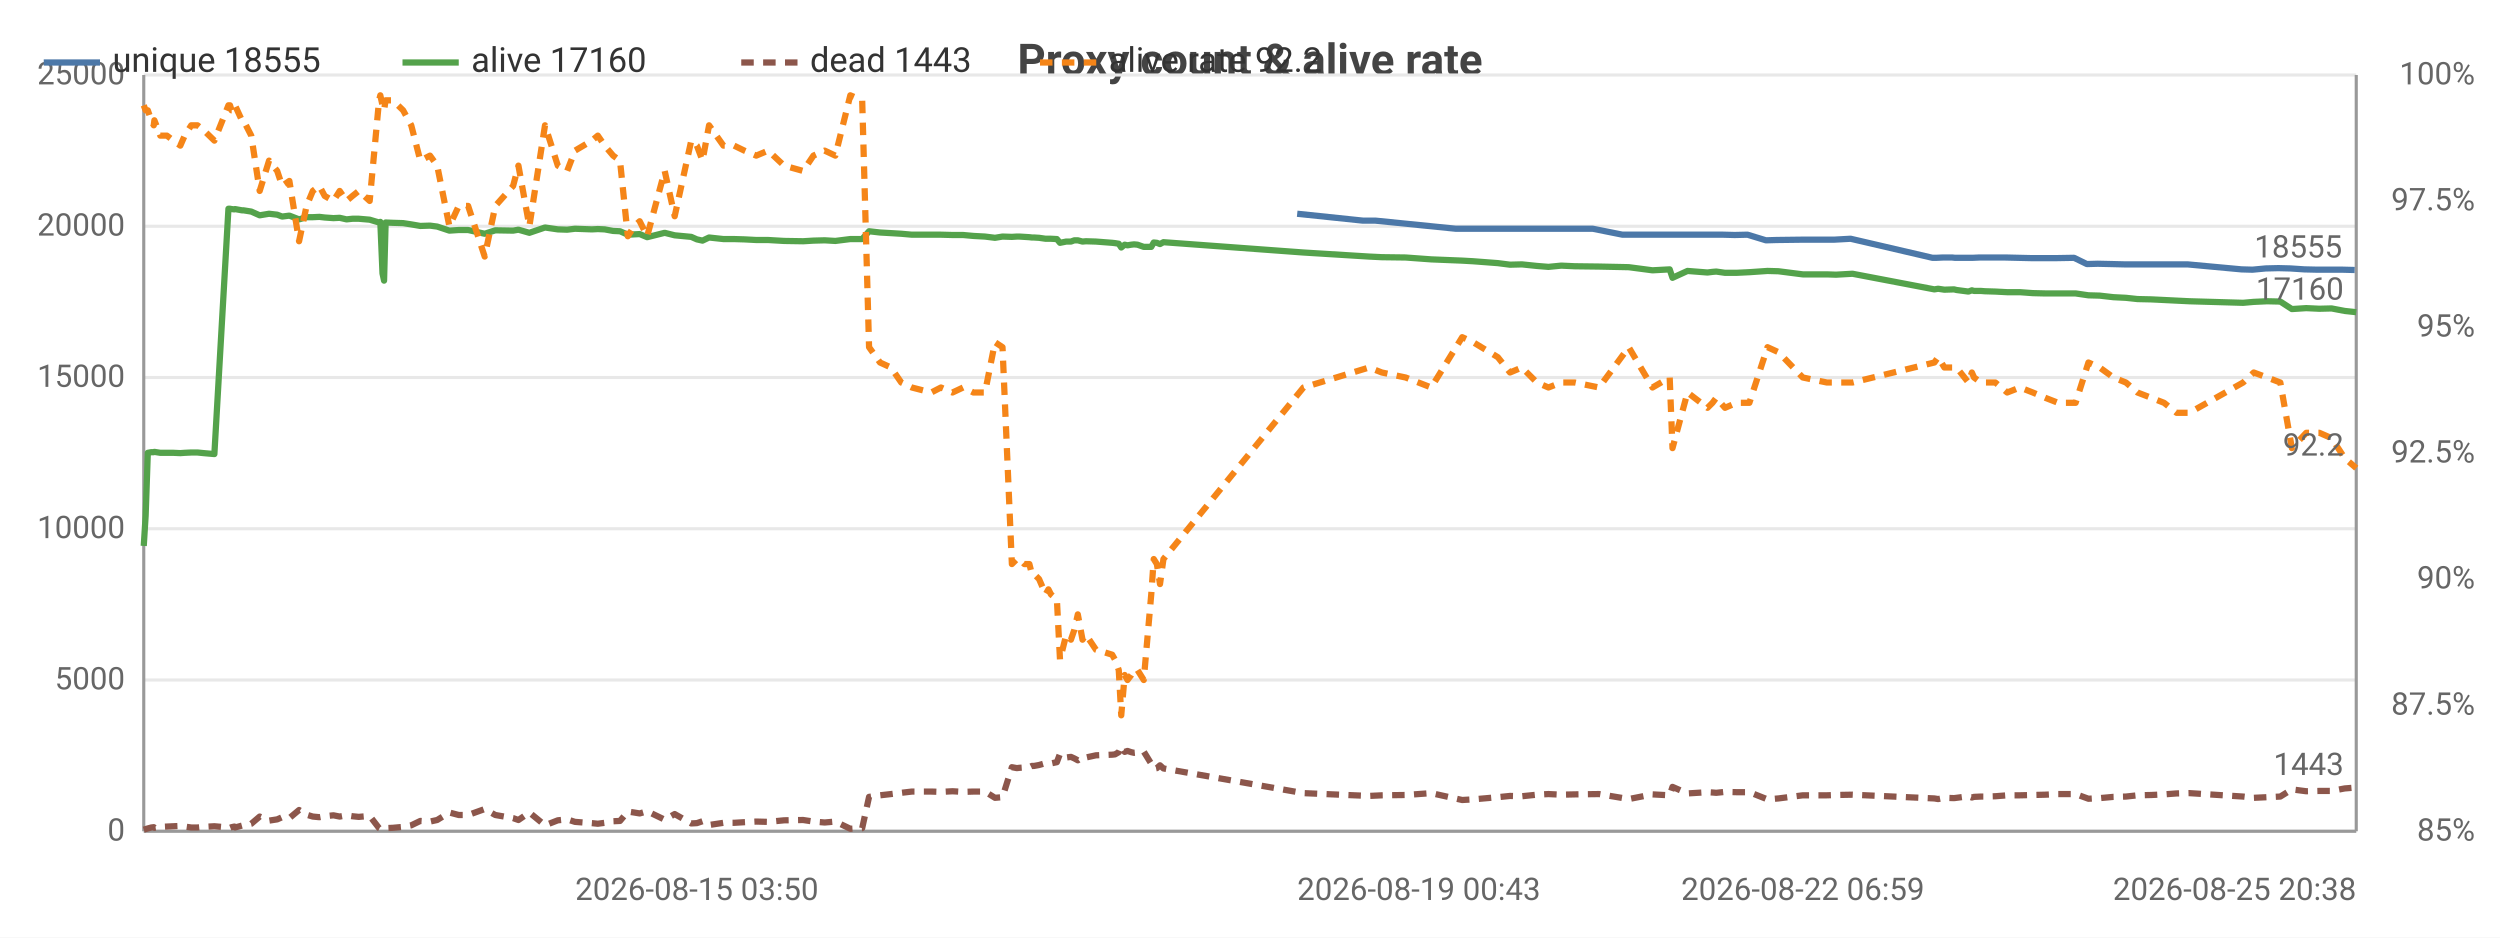
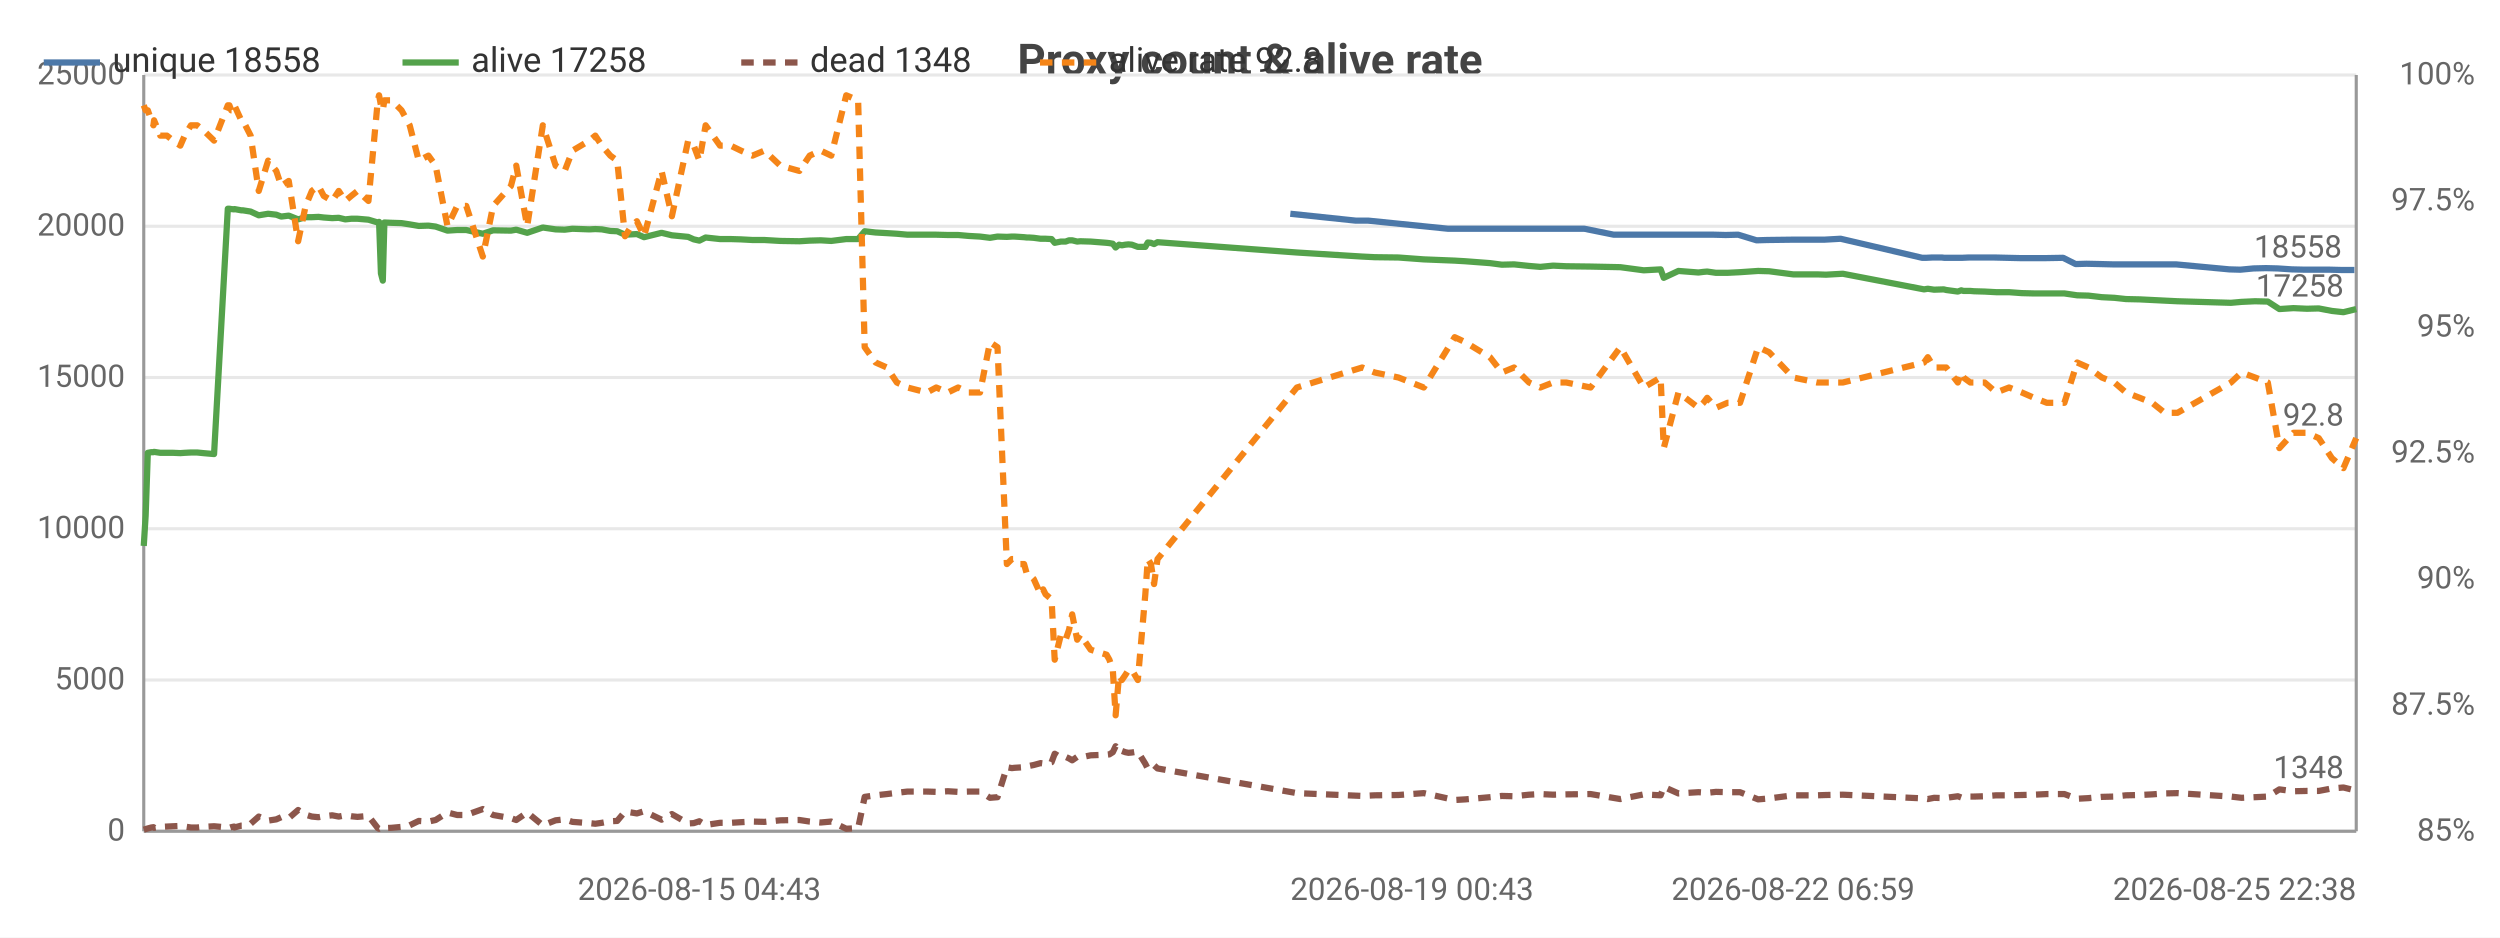
<svg xmlns="http://www.w3.org/2000/svg" width="800" height="300" viewBox="0 0 800 300">
  <rect width="800" height="300" fill="#ffffff" />
  <style>text{font-family:system-ui,-apple-system,'Segoe UI',Roboto,sans-serif}.g{stroke:#e8e8e8;stroke-width:1}.a{stroke:#999;stroke-width:1}.t{font-size:10px;fill:#666}.m{font-size:10px;text-anchor:middle;fill:#666}.e{font-size:10px;text-anchor:end;fill:#666}.l{font-size:11px;fill:#333}.tt{font-size:14px;font-weight:600;text-anchor:middle;fill:#444}.em{font-size:13px;text-anchor:middle;fill:#999}</style>
  <text class="tt" x="400.0" y="24">Proxy count &amp; alive rate</text>
  <line class="g" x1="46" y1="266" x2="754" y2="266" />
  <text class="e" x="40" y="269">0</text>
  <line class="g" x1="46" y1="217.6" x2="754" y2="217.6" />
  <text class="e" x="40" y="220.6">5000</text>
  <line class="g" x1="46" y1="169.2" x2="754" y2="169.2" />
  <text class="e" x="40" y="172.2">10000</text>
  <line class="g" x1="46" y1="120.8" x2="754" y2="120.8" />
  <text class="e" x="40" y="123.8">15000</text>
  <line class="g" x1="46" y1="72.4" x2="754" y2="72.4" />
  <text class="e" x="40" y="75.4">20000</text>
  <line class="g" x1="46" y1="24" x2="754" y2="24" />
  <text class="e" x="40" y="27">25000</text>
  <text class="e" x="792" y="269">85%</text>
  <text class="e" x="792" y="228.7">87.5%</text>
  <text class="e" x="792" y="188.3">90%</text>
  <text class="e" x="792" y="148">92.5%</text>
  <text class="e" x="792" y="107.7">95%</text>
  <text class="e" x="792" y="67.3">97.5%</text>
  <text class="e" x="792" y="27">100%</text>
  <line class="a" x1="754" y1="24" x2="754" y2="266" />
  <line class="a" x1="46" y1="24" x2="46" y2="266" />
  <line class="a" x1="46" y1="266" x2="754" y2="266" />
-   <polyline fill="none" stroke="#4c78a8" stroke-width="2" stroke-linejoin="round" points="415.1,68.4 436.1,70.6 440.1,70.6 465.9,73.2 469.3,73.2 477.3,73.2 481.1,73.2 485.0,73.2 489.8,73.2 493.4,73.2 497.5,73.2 501.8,73.2 509.7,73.2 519.2,75.1 528.2,75.1 533.7,75.1 534.6,75.1 539.3,75.1 545.8,75.1 547.3,75.1 548.6,75.1 551.4,75.1 555.1,75.2 559.2,75.1 565.1,76.9 568.5,76.8 576.3,76.7 584.0,76.7 586.8,76.7 592.2,76.4 618.4,82.5 619.6,82.5 621.7,82.4 624.7,82.4 625.6,82.5 629.5,82.5 630.4,82.5 631.2,82.5 633.4,82.4 634.5,82.4 637.9,82.4 641.7,82.4 645.8,82.5 650.0,82.6 654.0,82.6 658.1,82.6 663.7,82.5 667.8,84.5 671.3,84.4 675.7,84.5 679.7,84.6 683.5,84.6 687.9,84.6 691.9,84.6 695.9,84.6 700.0,84.6 717.3,86.2 720.8,86.3 725.0,85.9 729.1,85.8 732.9,85.9 737.4,86.2 741.6,86.3 745.5,86.3 749.7,86.3 753.5,86.4" />
-   <text class="t" x="749.5" y="82.4" text-anchor="end" fill="#4c78a8">18555</text>
-   <polyline fill="none" stroke="#54a24b" stroke-width="2" stroke-linejoin="round" points="46,174.7 46.6,165.1 47.3,144.9 48.4,144.7 49.2,144.7 49.4,144.6 51.3,144.9 53.4,144.9 55.5,144.9 57.7,145.0 59.1,144.9 61.2,144.8 63.2,144.8 65.2,145.0 68.6,145.3 73.1,66.8 73.6,66.8 74.1,66.9 75.0,67.0 75.2,66.9 77.4,67.3 77.9,67.3 80.4,67.7 83.1,68.9 86.1,68.4 88.7,68.7 90.3,69.3 92.6,69.0 95.7,70.2 98.1,69.5 100.1,69.5 102.2,69.4 103.9,69.6 106.7,69.8 108.7,69.7 110.9,70.2 112.8,70.0 114.8,70.0 118.3,70.3 121.3,71.2 121.7,71.0 122.4,87.5 122.9,89.8 123.4,71.2 125.7,71.3 129.0,71.4 131.6,71.8 134.5,72.3 137.6,72.2 139.9,72.5 143.8,73.8 146.8,73.6 149.8,73.6 155.1,74.8 158.5,73.7 164.2,73.8 165.9,73.5 169.4,74.5 174.4,72.8 178.5,73.4 181.5,73.5 184.0,73.2 189.4,73.4 191.3,73.3 193.5,73.4 196.2,73.9 198.4,74.0 200.9,75.1 202.9,75.0 204.7,74.9 207.1,75.9 212.7,74.5 215.9,75.3 221.2,75.8 223.0,76.6 224.8,77.0 226.9,76.0 231.5,76.5 234.9,76.5 238.2,76.6 242.0,76.8 245.8,76.8 250.9,77.1 257.0,77.2 260.3,77.0 263.9,76.9 267.3,77.1 272.1,76.5 275.9,76.5 278.1,74.0 281.6,74.4 285.1,74.6 288.4,74.8 291.8,75.1 298.0,75.1 301.1,75.1 304.8,75.2 308.2,75.2 311.5,75.5 315.2,75.7 318.4,76.1 320.8,75.7 323.8,75.8 325.4,75.7 326.2,75.7 327.8,75.8 329.4,75.9 330.2,76.0 330.9,76.0 332.5,76.1 334.6,76.4 335.5,76.4 336.3,76.4 338.2,76.5 339.2,77.7 341.2,77.3 342.7,77.3 343.8,76.9 344.9,76.9 346.4,77.3 347.5,77.2 350.7,77.3 355.9,77.7 356.8,77.8 358.0,78.0 358.8,79.2 359.9,78.3 360.8,78.5 362.0,78.3 362.9,78.2 364.0,78.3 366.0,79.0 368.4,79.0 369.2,77.6 370.2,77.7 371.2,78.1 372.3,77.5 417.1,80.8 438.1,82.1 442.2,82.3 449.8,82.4 458.0,83.0 467.9,83.4 471.4,83.6 479.3,84.2 483.2,84.7 487.0,84.6 491.8,85.1 495.5,85.4 499.6,85.0 503.9,85.2 511.7,85.3 521.2,85.5 528.8,86.5 534.3,86.2 535.2,88.9 540.0,86.7 546.4,87.2 548.0,87.0 549.2,86.9 552.0,87.3 555.7,87.3 559.8,87.1 565.6,86.7 569.1,86.8 576.9,87.8 584.6,87.8 587.5,87.9 592.8,87.6 619.0,92.6 620.2,92.4 622.2,92.7 625.3,92.6 626.1,92.8 629.9,93.3 631.0,92.9 631.7,93.1 633.9,93.1 635.2,93.2 638.5,93.3 642.3,93.5 646.4,93.5 650.5,93.8 654.5,93.9 658.6,93.9 664.2,93.9 668.3,94.5 671.9,94.6 676.3,95.1 680.3,95.3 684.0,95.7 688.4,95.8 692.5,96.0 696.5,96.2 700.6,96.4 717.8,96.9 721.2,96.6 725.5,96.4 729.7,96.5 733.4,98.9 738.0,98.6 742.2,98.8 746.1,98.7 750.3,99.5 754,99.9" />
-   <text class="t" x="750" y="95.9" text-anchor="end" fill="#54a24b">17160</text>
-   <polyline fill="none" stroke="#8c564b" stroke-width="2" stroke-dasharray="4,3" stroke-linejoin="round" points="46,265.5 46.6,265.3 47.3,265.1 48.4,264.8 49.2,264.7 49.4,264.9 51.3,264.6 53.4,264.5 55.5,264.4 57.7,264.3 59.1,264.5 61.2,264.8 63.2,264.8 65.2,264.6 68.6,264.4 73.1,264.8 73.6,264.9 74.1,264.7 75.0,264.5 75.2,264.8 77.4,264.2 77.9,264.2 80.4,263.6 83.1,261.3 86.1,262.6 88.7,262.2 90.3,261.5 92.6,261.8 95.7,259.2 98.1,260.7 100.1,261.3 102.2,261.5 103.9,261.2 106.7,260.9 108.7,261.3 110.9,260.9 112.8,261.2 114.8,261.4 118.3,261.1 121.3,265.0 121.7,265.2 122.4,264.9 122.9,264.8 123.4,265.0 125.7,264.9 129.0,264.6 131.6,264.1 134.5,262.7 137.6,262.9 139.9,262.4 143.8,260.0 146.8,260.8 149.8,260.8 155.1,258.9 158.5,260.8 164.2,261.8 165.9,262.4 169.4,260.0 174.4,264.1 178.5,262.5 181.5,262.2 184.0,263.0 189.4,263.4 191.3,263.6 193.5,263.3 196.2,262.8 198.4,262.7 200.9,259.7 202.9,260.0 204.7,260.3 207.1,259.6 212.7,262.3 215.9,260.5 221.2,263.5 223.0,263.4 224.8,262.8 226.9,264.0 231.5,263.3 234.9,263.3 238.2,263.1 242.0,262.9 245.8,263.0 250.9,262.5 257.0,262.4 260.3,262.9 263.9,263.2 267.3,262.9 272.1,265.2 275.9,265.0 278.1,255.0 281.6,254.5 285.1,254.1 288.4,253.7 291.8,253.3 298.0,253.3 301.1,253.4 304.8,253.2 308.2,253.4 311.5,253.3 315.2,253.3 318.4,255.3 320.8,255.1 323.8,245.5 325.4,245.8 326.2,245.7 327.8,245.6 329.4,245.5 330.2,245.1 330.9,245.1 332.5,244.8 334.6,244.2 335.5,244.3 336.3,244.3 338.2,243.9 339.2,241.2 341.2,242.4 342.7,242.2 343.8,242.7 344.9,243.3 346.4,242.2 347.5,242.4 350.7,241.7 355.9,241.5 356.8,241.4 358.0,240.7 358.8,238.8 359.9,240.6 360.8,240.3 362.0,240.7 362.9,240.9 364.0,240.8 366.0,240.5 368.4,244.4 369.2,246.0 370.2,245.8 371.2,244.9 372.3,245.9 417.1,253.8 438.1,254.7 442.2,254.5 449.8,254.4 458.0,253.8 467.9,256.0 471.4,255.8 479.3,255.1 483.2,254.7 487.0,254.8 491.8,254.3 495.5,254.1 499.6,254.3 503.9,254.2 511.7,254.1 521.2,255.7 528.8,254.2 534.3,254.5 535.2,251.8 540.0,253.9 546.4,253.5 548.0,253.6 549.2,253.7 552.0,253.4 555.7,253.5 559.8,253.5 565.6,255.8 569.1,255.5 576.9,254.5 584.6,254.5 587.5,254.4 592.8,254.3 619.0,255.5 620.2,255.7 622.2,255.3 625.3,255.4 626.1,255.3 629.9,254.8 631.0,255.2 631.7,255.0 633.9,254.9 635.2,254.9 638.5,254.8 642.3,254.5 646.4,254.5 650.5,254.4 654.5,254.3 658.6,254.1 664.2,254.1 668.3,255.6 671.9,255.4 676.3,255.0 680.3,254.9 684.0,254.5 688.4,254.4 692.5,254.2 696.5,253.9 700.6,253.8 717.8,254.9 721.2,255.3 725.5,255.1 729.7,254.9 733.4,252.6 738.0,253.2 742.2,253.1 746.1,253.1 750.3,252.3 754,252.0" />
-   <text class="t" x="750" y="248.0" text-anchor="end" fill="#8c564b">1443</text>
-   <polyline fill="none" stroke="#f58518" stroke-width="2" stroke-dasharray="4,3" stroke-linejoin="round" points="46,33.7 46.6,35.3 47.3,35.3 48.4,38.5 49.2,40.1 49.4,38.5 51.3,43.4 53.4,43.4 55.5,45.0 57.7,46.6 59.1,43.4 61.2,40.1 63.2,40.1 65.2,41.7 68.6,45.0 73.1,33.7 73.6,33.7 74.1,35.3 75.0,35.3 75.2,33.7 77.4,38.5 77.9,38.5 80.4,43.4 83.1,61.1 86.1,51.4 88.7,54.7 90.3,59.5 92.6,57.9 95.7,77.2 98.1,65.9 100.1,61.1 102.2,59.5 103.9,62.7 106.7,64.3 108.7,61.1 110.9,64.3 112.8,62.7 114.8,61.1 118.3,64.3 121.3,32.1 121.7,30.5 122.4,33.7 122.9,35.3 123.4,32.1 125.7,32.1 129.0,35.3 131.6,40.1 134.5,51.4 137.6,49.8 139.9,53.0 143.8,72.4 146.8,65.9 149.8,65.9 155.1,82.1 158.5,65.9 164.2,59.5 165.9,53.0 169.4,72.4 174.4,40.1 178.5,53.0 181.5,54.7 184.0,48.2 189.4,45.0 191.3,43.4 193.5,46.6 196.2,49.8 198.4,51.4 200.9,75.6 202.9,72.4 204.7,70.8 207.1,75.6 212.7,54.7 215.9,69.2 221.2,45.0 223.0,46.6 224.8,51.4 226.9,40.1 231.5,46.6 234.9,46.6 238.2,48.2 242.0,49.8 245.8,48.2 250.9,53.0 257.0,54.7 260.3,49.8 263.9,48.2 267.3,49.8 272.1,30.5 275.9,32.1 278.1,111.1 281.6,116.0 285.1,117.6 288.4,122.4 291.8,124.0 298.0,125.6 301.1,124.0 304.8,125.6 308.2,124.0 311.5,125.6 315.2,125.6 318.4,109.5 320.8,111.1 323.8,180.5 325.4,178.9 326.2,178.9 327.8,180.5 329.4,180.5 330.2,183.7 330.9,183.7 332.5,185.3 334.6,190.2 335.5,188.6 336.3,190.2 338.2,191.8 339.2,211.1 341.2,203.1 342.7,204.7 343.8,201.5 344.9,196.6 346.4,204.7 347.5,203.1 350.7,207.9 355.9,209.5 356.8,211.1 358.0,214.4 358.8,228.9 359.9,216.0 360.8,217.6 362.0,216.0 362.9,214.4 364.0,214.4 366.0,217.6 368.4,190.2 369.2,178.9 370.2,180.5 371.2,186.9 372.3,178.9 417.1,124.0 438.1,117.6 442.2,119.2 449.8,120.8 458.0,124.0 467.9,107.9 471.4,109.5 479.3,114.3 483.2,119.2 487.0,117.6 491.8,122.4 495.5,124.0 499.6,122.4 503.9,122.4 511.7,124.0 521.2,111.1 528.8,124.0 534.3,120.8 535.2,143.4 540.0,125.6 546.4,130.5 548.0,128.9 549.2,127.3 552.0,130.5 555.7,128.9 559.8,128.9 565.6,111.1 569.1,112.7 576.9,120.8 584.6,122.4 587.5,122.4 592.8,122.4 619.0,116.0 620.2,114.3 622.2,117.6 625.3,117.6 626.1,117.6 629.9,122.4 631.0,119.2 631.7,120.8 633.9,122.4 635.2,122.4 638.5,122.4 642.3,125.6 646.4,124.0 650.5,125.6 654.5,127.3 658.6,128.9 664.2,128.9 668.3,116.0 671.9,117.6 676.3,120.8 680.3,122.4 684.0,125.6 688.4,127.3 692.5,128.9 696.5,132.1 700.6,132.1 717.8,122.4 721.2,119.2 725.5,120.8 729.7,122.4 733.4,143.4 738.0,138.5 742.2,138.5 746.1,140.2 750.3,146.6 754,149.8" />
-   <text class="t" x="750" y="145.8" text-anchor="end" fill="#f58518">92.2</text>
-   <text class="m" x="223.0" y="288">2026-08-15 03:50</text>
-   <text class="t" x="415.1" y="288">2026-08-19 00:43</text>
-   <text class="m" x="576.9" y="288">2026-08-22 06:59</text>
-   <text class="e" x="754" y="288">2026-08-25 20:38</text>
+   <polyline fill="none" stroke="#4c78a8" stroke-width="2" stroke-linejoin="round" points="412.9,68.4 433.8,70.6 437.8,70.6 463.4,73.2 466.9,73.2 474.8,73.2 478.6,73.2 482.4,73.2 487.2,73.2 490.8,73.2 494.9,73.2 499.2,73.2 507.0,73.2 516.4,75.1 525.4,75.1 530.9,75.1 531.8,75.1 536.5,75.1 542.9,75.1 544.4,75.1 545.7,75.1 548.4,75.1 552.2,75.2 556.2,75.1 562.1,76.9 565.5,76.8 573.2,76.7 580.9,76.7 583.7,76.7 589.0,76.4 615.1,82.5 616.3,82.5 618.3,82.4 621.4,82.4 622.2,82.5 626.1,82.5 627.0,82.5 627.8,82.5 630.0,82.4 631.1,82.4 634.5,82.4 638.2,82.4 642.3,82.5 646.5,82.6 650.5,82.6 654.6,82.6 660.2,82.5 664.2,84.5 667.7,84.4 672.1,84.5 676.0,84.6 679.8,84.6 684.1,84.6 688.2,84.6 692.1,84.6 696.3,84.6 713.4,86.2 716.9,86.3 721.1,85.9 725.1,85.8 728.9,85.9 733.4,86.2 737.6,86.3 741.4,86.3 745.6,86.3 749.4,86.4 753.4,86.4" />
+   <text class="t" x="749.4" y="82.4" text-anchor="end" fill="#4c78a8">18558</text>
+   <polyline fill="none" stroke="#54a24b" stroke-width="2" stroke-linejoin="round" points="46,174.7 46.6,165.1 47.3,144.9 48.4,144.7 49.1,144.7 49.3,144.6 51.3,144.9 53.4,144.9 55.4,144.9 57.7,145.0 59.1,144.9 61.1,144.8 63.1,144.8 65.1,145.0 68.5,145.3 72.9,66.8 73.4,66.8 74.0,66.9 74.9,67.0 75.0,66.9 77.2,67.3 77.7,67.3 80.2,67.7 82.8,68.9 85.8,68.4 88.4,68.7 90.0,69.3 92.4,69.0 95.4,70.2 97.8,69.5 99.8,69.5 101.9,69.4 103.6,69.6 106.3,69.8 108.4,69.7 110.5,70.2 112.4,70.0 114.4,70.0 117.9,70.3 120.9,71.2 121.3,71.0 121.9,87.5 122.5,89.8 123.0,71.2 125.3,71.3 128.5,71.4 131.1,71.8 134.0,72.3 137.1,72.2 139.4,72.5 143.2,73.8 146.3,73.6 149.2,73.6 154.5,74.8 157.8,73.7 163.5,73.8 165.2,73.5 168.7,74.5 173.7,72.8 177.8,73.4 180.7,73.5 183.2,73.2 188.6,73.4 190.5,73.3 192.6,73.4 195.3,73.9 197.5,74.0 200.0,75.1 202.0,75.0 203.8,74.9 206.1,75.9 211.7,74.5 215.0,75.3 220.2,75.8 222.0,76.6 223.8,77.0 225.8,76.0 230.4,76.5 233.8,76.5 237.1,76.6 240.8,76.8 244.6,76.8 249.7,77.1 255.8,77.2 259.1,77.0 262.6,76.9 266.0,77.1 270.8,76.5 274.6,76.5 276.7,74.0 280.2,74.4 283.8,74.6 287.0,74.8 290.4,75.1 296.6,75.1 299.6,75.1 303.3,75.2 306.6,75.2 310.0,75.5 313.6,75.7 316.8,76.1 319.2,75.7 322.2,75.8 323.8,75.7 324.6,75.7 326.2,75.8 327.7,75.9 328.6,76.0 329.3,76.0 330.8,76.1 333.0,76.4 333.8,76.4 334.6,76.4 336.5,76.5 337.5,77.7 339.5,77.3 341.0,77.3 342.1,76.9 343.1,76.9 344.7,77.3 345.7,77.2 349.0,77.3 354.1,77.7 355.0,77.8 356.1,78.0 357.0,79.2 358.1,78.3 359.0,78.5 360.1,78.3 361.1,78.2 362.2,78.3 364.1,79.0 366.5,79.0 367.3,77.6 368.3,77.7 369.3,78.1 370.4,77.5 415.0,80.8 435.9,82.1 439.9,82.3 447.5,82.4 455.6,83.0 465.5,83.4 468.9,83.6 476.8,84.2 480.6,84.7 484.5,84.6 489.3,85.1 492.9,85.4 497.0,85.0 501.2,85.2 509.0,85.3 518.5,85.5 526.0,86.5 531.4,86.2 532.4,88.9 537.1,86.7 543.5,87.2 545.1,87.0 546.3,86.9 549.1,87.3 552.8,87.3 556.8,87.1 562.6,86.7 566.1,86.8 573.8,87.8 581.5,87.8 584.3,87.9 589.7,87.6 615.7,92.6 616.9,92.4 618.9,92.7 622.0,92.6 622.8,92.8 626.5,93.3 627.6,92.9 628.3,93.1 630.5,93.1 631.7,93.2 635.1,93.3 638.8,93.5 642.9,93.5 647.0,93.8 650.9,93.9 655.0,93.9 660.6,93.9 664.7,94.5 668.3,94.6 672.6,95.1 676.6,95.3 680.3,95.7 684.7,95.8 688.7,96.0 692.7,96.2 696.8,96.4 713.9,96.9 717.3,96.6 721.6,96.4 725.7,96.5 729.4,98.9 733.9,98.6 738.2,98.8 742.0,98.7 746.2,99.5 749.9,99.9 754,98.9" />
+   <text class="t" x="750" y="94.9" text-anchor="end" fill="#54a24b">17258</text>
+   <polyline fill="none" stroke="#8c564b" stroke-width="2" stroke-dasharray="4,3" stroke-linejoin="round" points="46,265.5 46.6,265.3 47.3,265.1 48.4,264.8 49.1,264.7 49.3,264.9 51.3,264.6 53.4,264.5 55.4,264.4 57.7,264.3 59.1,264.5 61.1,264.8 63.1,264.8 65.1,264.6 68.5,264.4 72.9,264.8 73.4,264.9 74.0,264.7 74.9,264.5 75.0,264.8 77.2,264.2 77.7,264.2 80.2,263.6 82.8,261.3 85.8,262.6 88.4,262.2 90.0,261.5 92.4,261.8 95.4,259.2 97.8,260.7 99.8,261.3 101.9,261.5 103.6,261.2 106.3,260.9 108.4,261.3 110.5,260.9 112.4,261.2 114.4,261.4 117.9,261.1 120.9,265.0 121.3,265.2 121.9,264.9 122.5,264.8 123.0,265.0 125.3,264.9 128.5,264.6 131.1,264.1 134.0,262.7 137.1,262.9 139.4,262.4 143.2,260.0 146.3,260.8 149.2,260.8 154.5,258.9 157.8,260.8 163.5,261.8 165.2,262.4 168.7,260.0 173.7,264.1 177.8,262.5 180.7,262.2 183.2,263.0 188.6,263.4 190.5,263.6 192.6,263.3 195.3,262.8 197.5,262.7 200.0,259.7 202.0,260.0 203.8,260.3 206.1,259.6 211.7,262.3 215.0,260.5 220.2,263.5 222.0,263.4 223.8,262.8 225.8,264.0 230.4,263.3 233.8,263.3 237.1,263.1 240.8,262.9 244.6,263.0 249.7,262.5 255.8,262.4 259.1,262.9 262.6,263.2 266.0,262.9 270.8,265.2 274.6,265.0 276.7,255.0 280.2,254.5 283.8,254.1 287.0,253.7 290.4,253.3 296.6,253.3 299.6,253.4 303.3,253.2 306.6,253.4 310.0,253.3 313.6,253.3 316.8,255.3 319.2,255.1 322.2,245.5 323.8,245.8 324.6,245.7 326.2,245.6 327.7,245.5 328.6,245.1 329.3,245.1 330.8,244.8 333.0,244.2 333.8,244.3 334.6,244.3 336.5,243.9 337.5,241.2 339.5,242.4 341.0,242.2 342.1,242.7 343.1,243.3 344.7,242.2 345.7,242.4 349.0,241.7 354.1,241.5 355.0,241.4 356.1,240.7 357.0,238.8 358.1,240.6 359.0,240.3 360.1,240.7 361.1,240.9 362.2,240.8 364.1,240.5 366.5,244.4 367.3,246.0 368.3,245.8 369.3,244.9 370.4,245.9 415.0,253.8 435.9,254.7 439.9,254.5 447.5,254.4 455.6,253.8 465.5,256.0 468.9,255.8 476.8,255.1 480.6,254.7 484.5,254.8 489.3,254.3 492.9,254.1 497.0,254.3 501.2,254.2 509.0,254.1 518.5,255.7 526.0,254.2 531.4,254.5 532.4,251.8 537.1,253.9 543.5,253.5 545.1,253.6 546.3,253.7 549.1,253.4 552.8,253.5 556.8,253.5 562.6,255.8 566.1,255.5 573.8,254.5 581.5,254.5 584.3,254.4 589.7,254.3 615.7,255.5 616.9,255.7 618.9,255.3 622.0,255.4 622.8,255.3 626.5,254.8 627.6,255.2 628.3,255.0 630.5,254.9 631.7,254.9 635.1,254.8 638.8,254.5 642.9,254.5 647.0,254.4 650.9,254.3 655.0,254.1 660.6,254.1 664.7,255.6 668.3,255.4 672.6,255.0 676.6,254.9 680.3,254.5 684.7,254.4 688.7,254.2 692.7,253.9 696.8,253.8 713.9,254.9 717.3,255.3 721.6,255.1 725.7,254.9 729.4,252.6 733.9,253.2 738.2,253.1 742.0,253.1 746.2,252.3 749.9,252.0 754,253.0" />
+   <text class="t" x="750" y="249.0" text-anchor="end" fill="#8c564b">1348</text>
+   <polyline fill="none" stroke="#f58518" stroke-width="2" stroke-dasharray="4,3" stroke-linejoin="round" points="46,33.7 46.6,35.3 47.3,35.3 48.4,38.5 49.1,40.1 49.3,38.5 51.3,43.4 53.4,43.4 55.4,45.0 57.7,46.6 59.1,43.4 61.1,40.1 63.1,40.1 65.1,41.7 68.5,45.0 72.9,33.7 73.4,33.7 74.0,35.3 74.9,35.3 75.0,33.7 77.2,38.5 77.7,38.5 80.2,43.4 82.8,61.1 85.8,51.4 88.4,54.7 90.0,59.5 92.4,57.9 95.4,77.2 97.8,65.9 99.8,61.1 101.9,59.5 103.6,62.7 106.3,64.3 108.4,61.1 110.5,64.3 112.4,62.7 114.4,61.1 117.9,64.3 120.9,32.1 121.3,30.5 121.9,33.7 122.5,35.3 123.0,32.1 125.3,32.1 128.5,35.3 131.1,40.1 134.0,51.4 137.1,49.8 139.4,53.0 143.2,72.4 146.3,65.9 149.2,65.9 154.5,82.1 157.8,65.9 163.5,59.5 165.2,53.0 168.7,72.4 173.7,40.1 177.8,53.0 180.7,54.7 183.2,48.2 188.6,45.0 190.5,43.4 192.6,46.6 195.3,49.8 197.5,51.4 200.0,75.6 202.0,72.4 203.8,70.8 206.1,75.6 211.7,54.7 215.0,69.2 220.2,45.0 222.0,46.6 223.8,51.4 225.8,40.1 230.4,46.6 233.8,46.6 237.1,48.2 240.8,49.8 244.6,48.2 249.7,53.0 255.8,54.7 259.1,49.8 262.6,48.2 266.0,49.8 270.8,30.5 274.6,32.1 276.7,111.1 280.2,116.0 283.8,117.6 287.0,122.4 290.4,124.0 296.6,125.6 299.6,124.0 303.3,125.6 306.6,124.0 310.0,125.6 313.6,125.6 316.8,109.5 319.2,111.1 322.2,180.5 323.8,178.9 324.6,178.9 326.2,180.5 327.7,180.5 328.6,183.7 329.3,183.7 330.8,185.3 333.0,190.2 333.8,188.6 334.6,190.2 336.5,191.8 337.5,211.1 339.5,203.1 341.0,204.7 342.1,201.5 343.1,196.6 344.7,204.7 345.7,203.1 349.0,207.9 354.1,209.5 355.0,211.1 356.1,214.4 357.0,228.9 358.1,216.0 359.0,217.6 360.1,216.0 361.1,214.4 362.2,214.4 364.1,217.6 366.5,190.2 367.3,178.9 368.3,180.5 369.3,186.9 370.4,178.9 415.0,124.0 435.9,117.6 439.9,119.2 447.5,120.8 455.6,124.0 465.5,107.9 468.9,109.5 476.8,114.3 480.6,119.2 484.5,117.6 489.3,122.4 492.9,124.0 497.0,122.4 501.2,122.4 509.0,124.0 518.5,111.1 526.0,124.0 531.4,120.8 532.4,143.4 537.1,125.6 543.5,130.5 545.1,128.9 546.3,127.3 549.1,130.5 552.8,128.9 556.8,128.9 562.6,111.1 566.1,112.7 573.8,120.8 581.5,122.4 584.3,122.4 589.7,122.4 615.7,116.0 616.9,114.3 618.9,117.6 622.0,117.6 622.8,117.6 626.5,122.4 627.6,119.2 628.3,120.8 630.5,122.4 631.7,122.4 635.1,122.4 638.8,125.6 642.9,124.0 647.0,125.6 650.9,127.3 655.0,128.9 660.6,128.9 664.7,116.0 668.3,117.6 672.6,120.8 676.6,122.4 680.3,125.6 684.7,127.3 688.7,128.9 692.7,132.1 696.8,132.1 713.9,122.4 717.3,119.2 721.6,120.8 725.7,122.4 729.4,143.4 733.9,138.5 738.2,138.5 742.0,140.2 746.2,146.6 749.9,149.8 754,140.2" />
+   <text class="t" x="750" y="136.2" text-anchor="end" fill="#f58518">92.8</text>
+   <text class="m" x="223.8" y="288">2026-08-15 04:43</text>
+   <text class="t" x="412.9" y="288">2026-08-19 00:43</text>
+   <text class="m" x="573.8" y="288">2026-08-22 06:59</text>
+   <text class="e" x="754" y="288">2026-08-25 22:38</text>
  <line x1="14" y1="20" x2="32" y2="20" stroke="#4c78a8" stroke-width="2" />
-   <text class="l" x="36" y="23">unique 18555</text>
+   <text class="l" x="36" y="23">unique 18558</text>
  <line x1="128.8" y1="20" x2="146.8" y2="20" stroke="#54a24b" stroke-width="2" />
-   <text class="l" x="150.8" y="23">alive 17160</text>
+   <text class="l" x="150.8" y="23">alive 17258</text>
  <line x1="237.2" y1="20" x2="255.2" y2="20" stroke="#8c564b" stroke-width="2" stroke-dasharray="4,3" />
-   <text class="l" x="259.2" y="23">dead 1443</text>
+   <text class="l" x="259.2" y="23">dead 1348</text>
  <line x1="332.8" y1="20" x2="350.8" y2="20" stroke="#f58518" stroke-width="2" stroke-dasharray="4,3" />
-   <text class="l" x="354.8" y="23">alive rate 92.2</text>
+   <text class="l" x="354.8" y="23">alive rate 92.8</text>
</svg>
